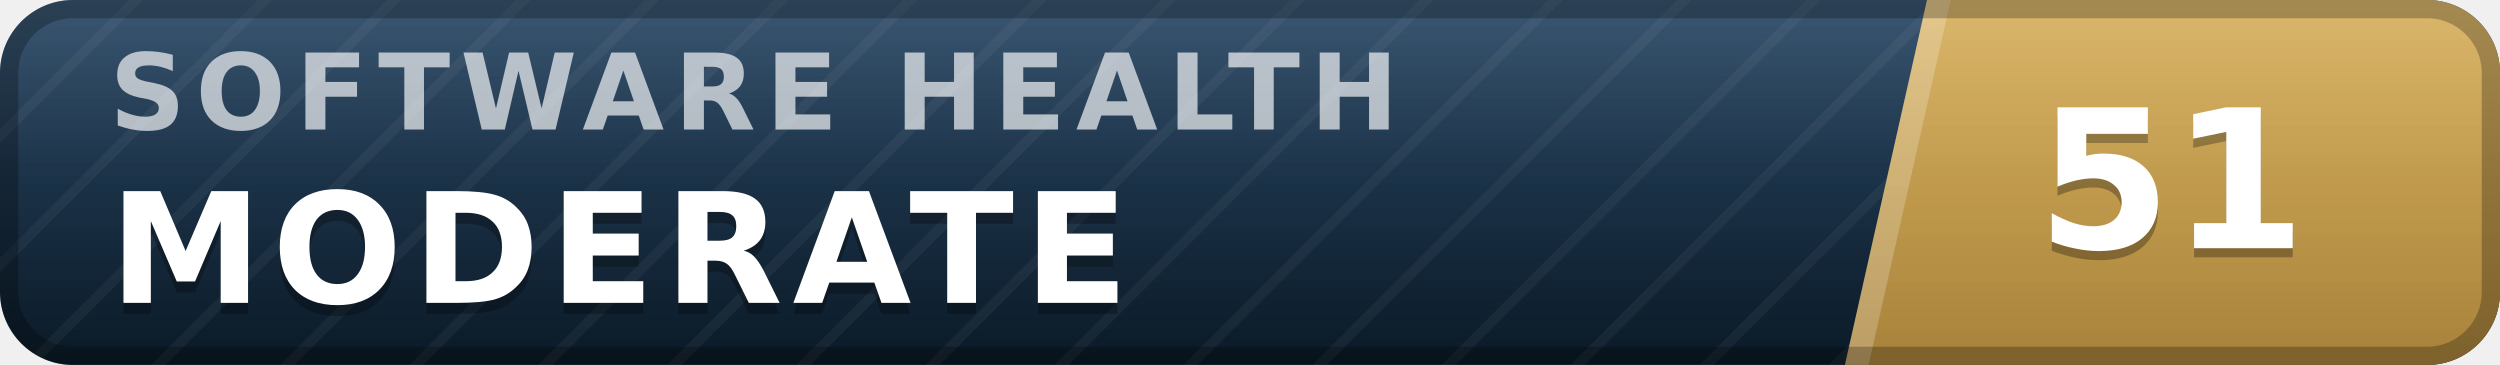
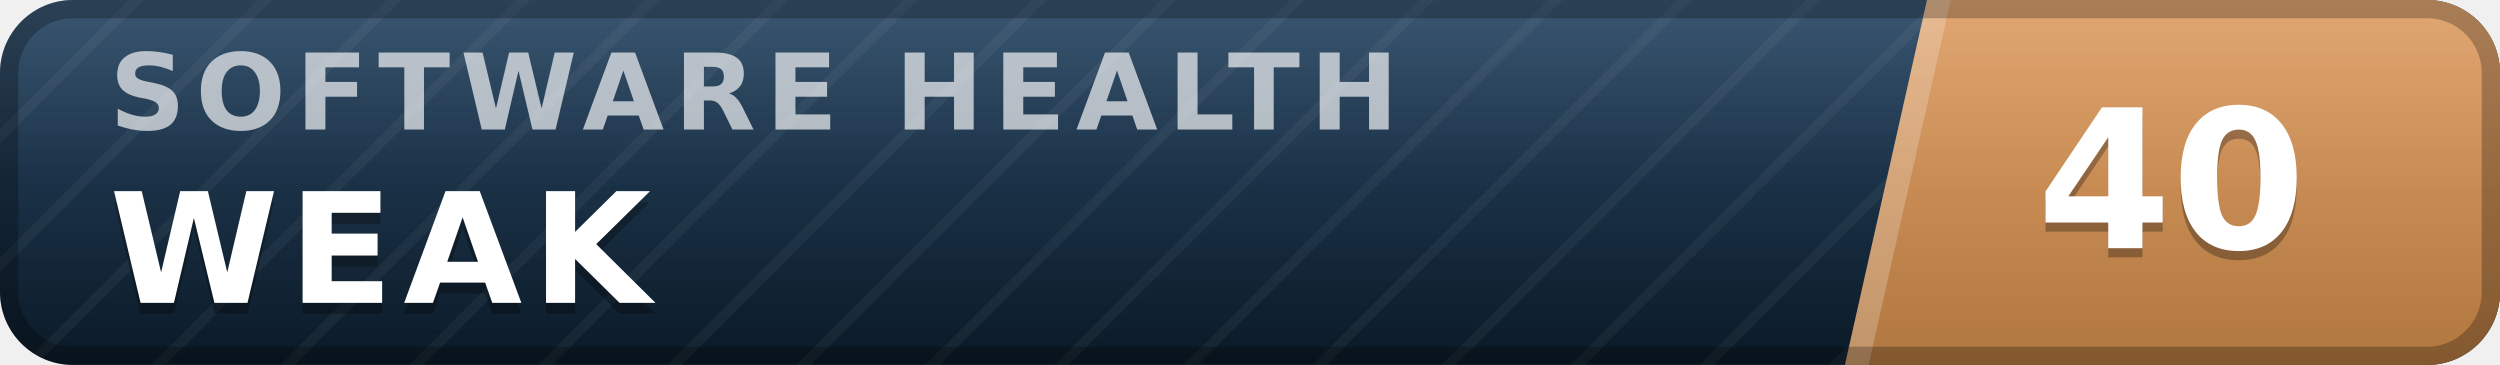
- <svg xmlns="http://www.w3.org/2000/svg" width="137" height="20" viewBox="0 0 137 20" role="img" aria-label="inspect.software software health index 51 of 100, moderate" font-family="Verdana,DejaVu Sans,Geneva,sans-serif">
+ <svg xmlns="http://www.w3.org/2000/svg" width="137" height="20" viewBox="0 0 137 20" role="img" aria-label="inspect.software software health index 40 of 100, weak" font-family="Verdana,DejaVu Sans,Geneva,sans-serif">
  <defs>
    <linearGradient id="plate" x1="0" y1="0" x2="0" y2="1">
      <stop offset="0" stop-color="#1d3d5c" />
      <stop offset="1" stop-color="#0a1926" />
    </linearGradient>
    <linearGradient id="endplate" x1="0" y1="0" x2="0" y2="1">
-       <stop offset="0" stop-color="#d5ac55" />
-       <stop offset="1" stop-color="#a8823a" />
+       <stop offset="0" stop-color="#dd9a5e" />
+       <stop offset="1" stop-color="#b0763f" />
    </linearGradient>
    <linearGradient id="gloss" x1="0" y1="0" x2="0" y2="1">
      <stop offset="0" stop-color="#fff" stop-opacity=".13" />
      <stop offset=".5" stop-color="#fff" stop-opacity=".03" />
      <stop offset="1" stop-color="#fff" stop-opacity="0" />
    </linearGradient>
    <pattern id="guilloche" width="5" height="5" patternUnits="userSpaceOnUse" patternTransform="rotate(45)">
      <line x1="0" y1="0" x2="0" y2="5" stroke="#fff" stroke-opacity=".045" stroke-width="1.1" />
    </pattern>
    <clipPath id="rounded">
      <rect width="137" height="20" rx="4" />
    </clipPath>
  </defs>
  <g clip-path="url(#rounded)">
    <rect width="137" height="20" fill="url(#plate)" />
    <rect width="137" height="20" fill="url(#guilloche)" />
    <polygon points="105.6,0 137,0 137,20 101.1,20" fill="url(#endplate)" />
    <polygon points="105.6,0 106.9,0 102.4,20 101.1,20" fill="#fff" fill-opacity=".22" />
    <text x="6.0" y="7.1" font-size="5.8" letter-spacing="0.55" fill="#fff" fill-opacity=".66" font-weight="bold" textLength="76.3" lengthAdjust="spacing">SOFTWARE HEALTH</text>
-     <text x="6.0" y="17.2" font-size="8.4" fill="#000" fill-opacity=".3" font-weight="bold" letter-spacing="0.55" textLength="59.5" lengthAdjust="spacing">MODERATE</text>
-     <text x="6.0" y="16.6" font-size="8.4" fill="#fff" font-weight="bold" letter-spacing="0.55" textLength="59.5" lengthAdjust="spacing">MODERATE</text>
-     <text x="119.0" y="14.1" font-size="10.6" fill="#000" fill-opacity=".3" font-weight="bold" text-anchor="middle">51</text>
-     <text x="119.0" y="13.6" font-size="10.6" fill="#fff" font-weight="bold" text-anchor="middle">51</text>
+     <text x="6.0" y="17.2" font-size="8.4" fill="#000" fill-opacity=".3" font-weight="bold" letter-spacing="0.55" textLength="30.3" lengthAdjust="spacing">WEAK</text>
+     <text x="6.0" y="16.6" font-size="8.4" fill="#fff" font-weight="bold" letter-spacing="0.55" textLength="30.3" lengthAdjust="spacing">WEAK</text>
+     <text x="119.0" y="14.1" font-size="10.6" fill="#000" fill-opacity=".3" font-weight="bold" text-anchor="middle">40</text>
+     <text x="119.0" y="13.6" font-size="10.6" fill="#fff" font-weight="bold" text-anchor="middle">40</text>
    <rect width="137" height="20" fill="url(#gloss)" />
  </g>
  <rect x=".5" y=".5" width="136" height="19" rx="3.5" fill="none" stroke="#000" stroke-opacity=".25" />
</svg>
